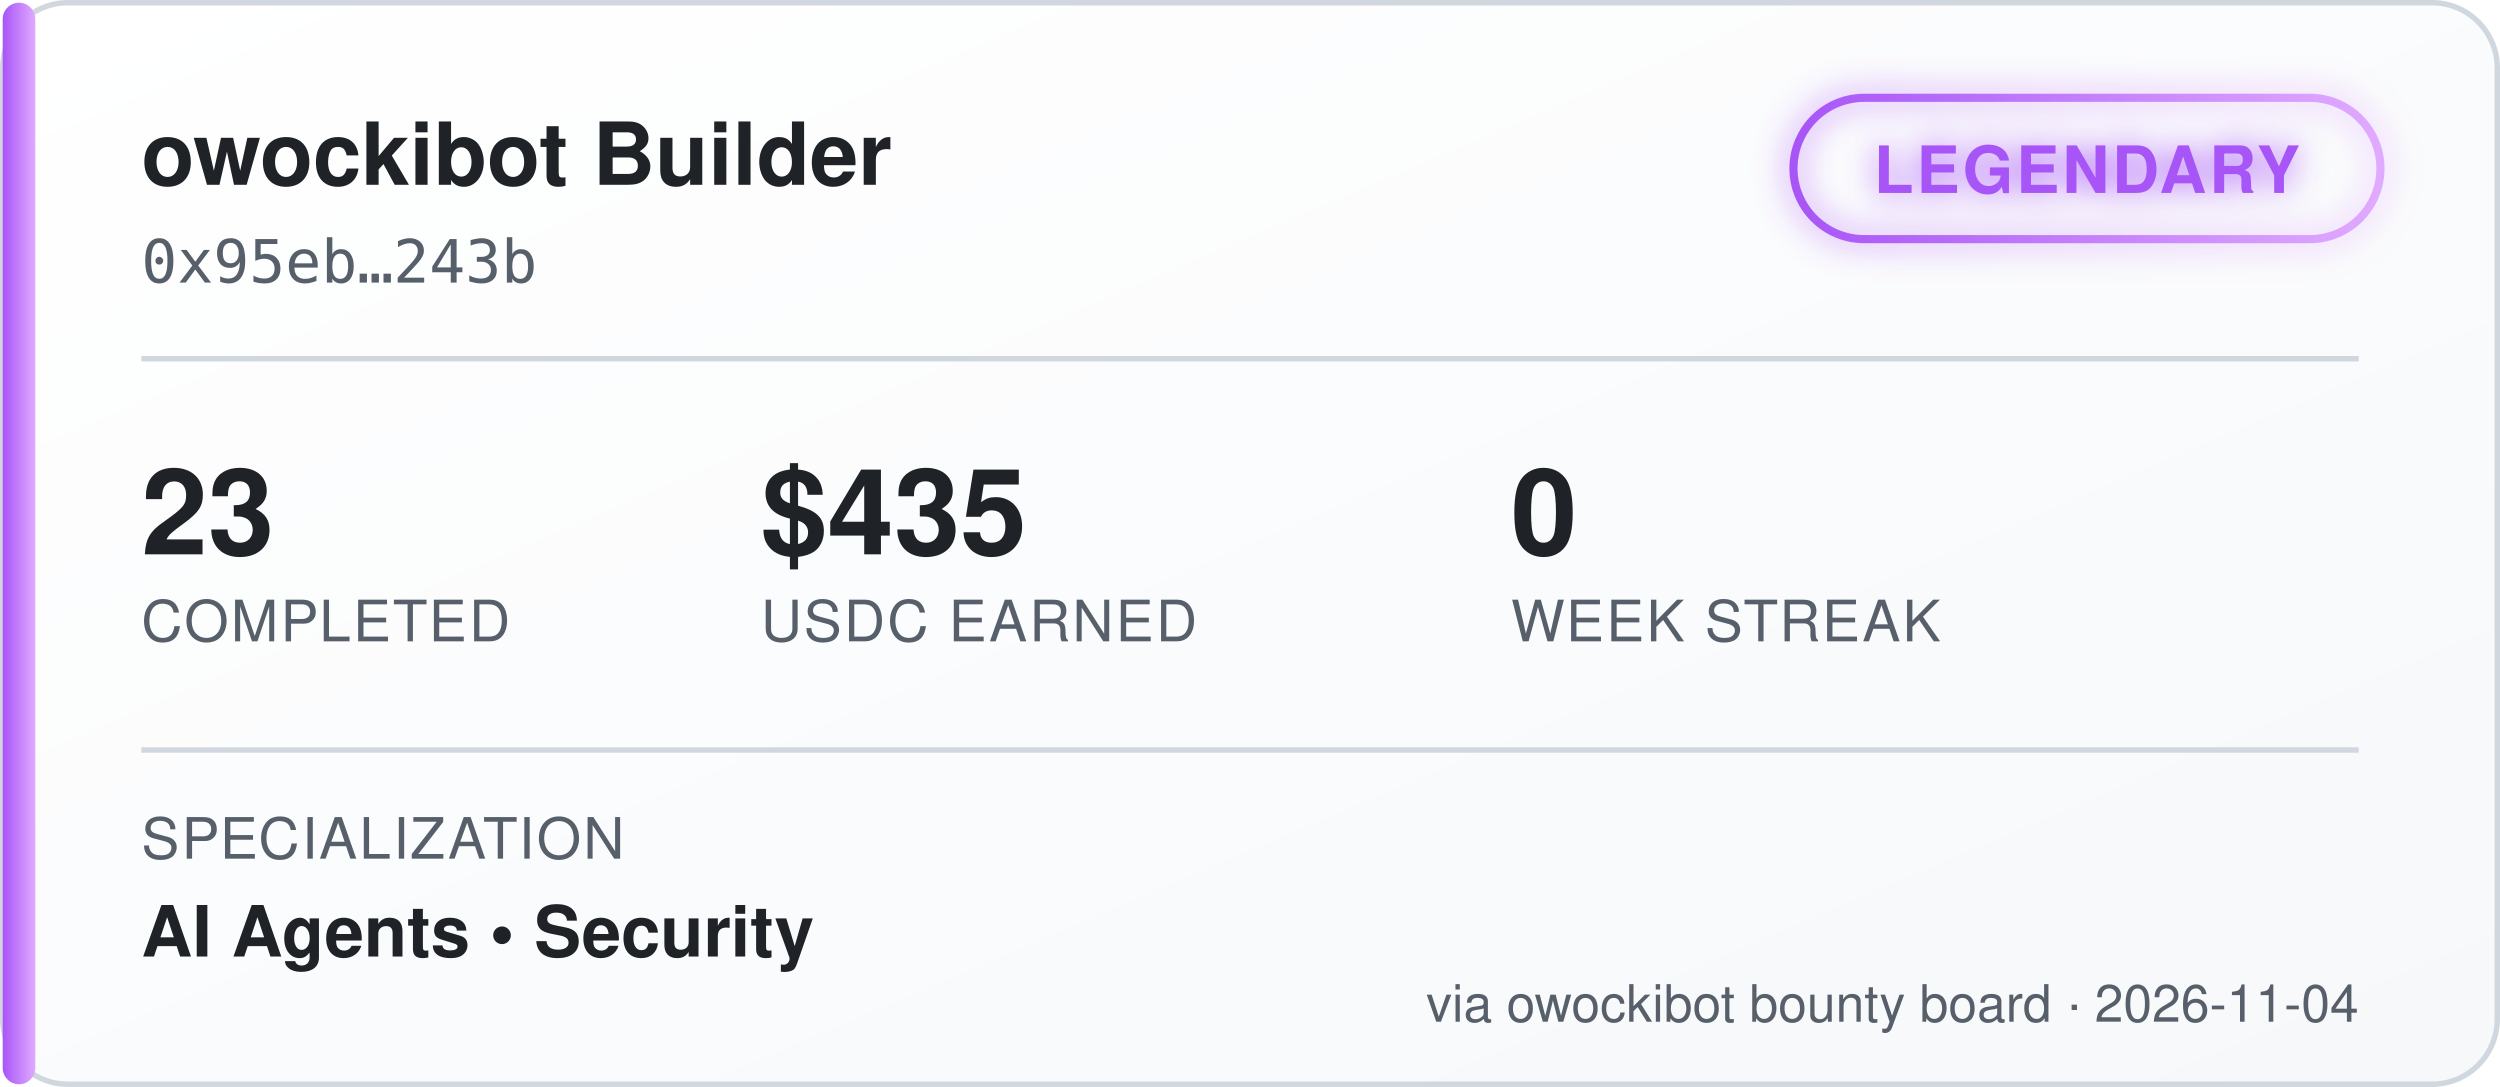
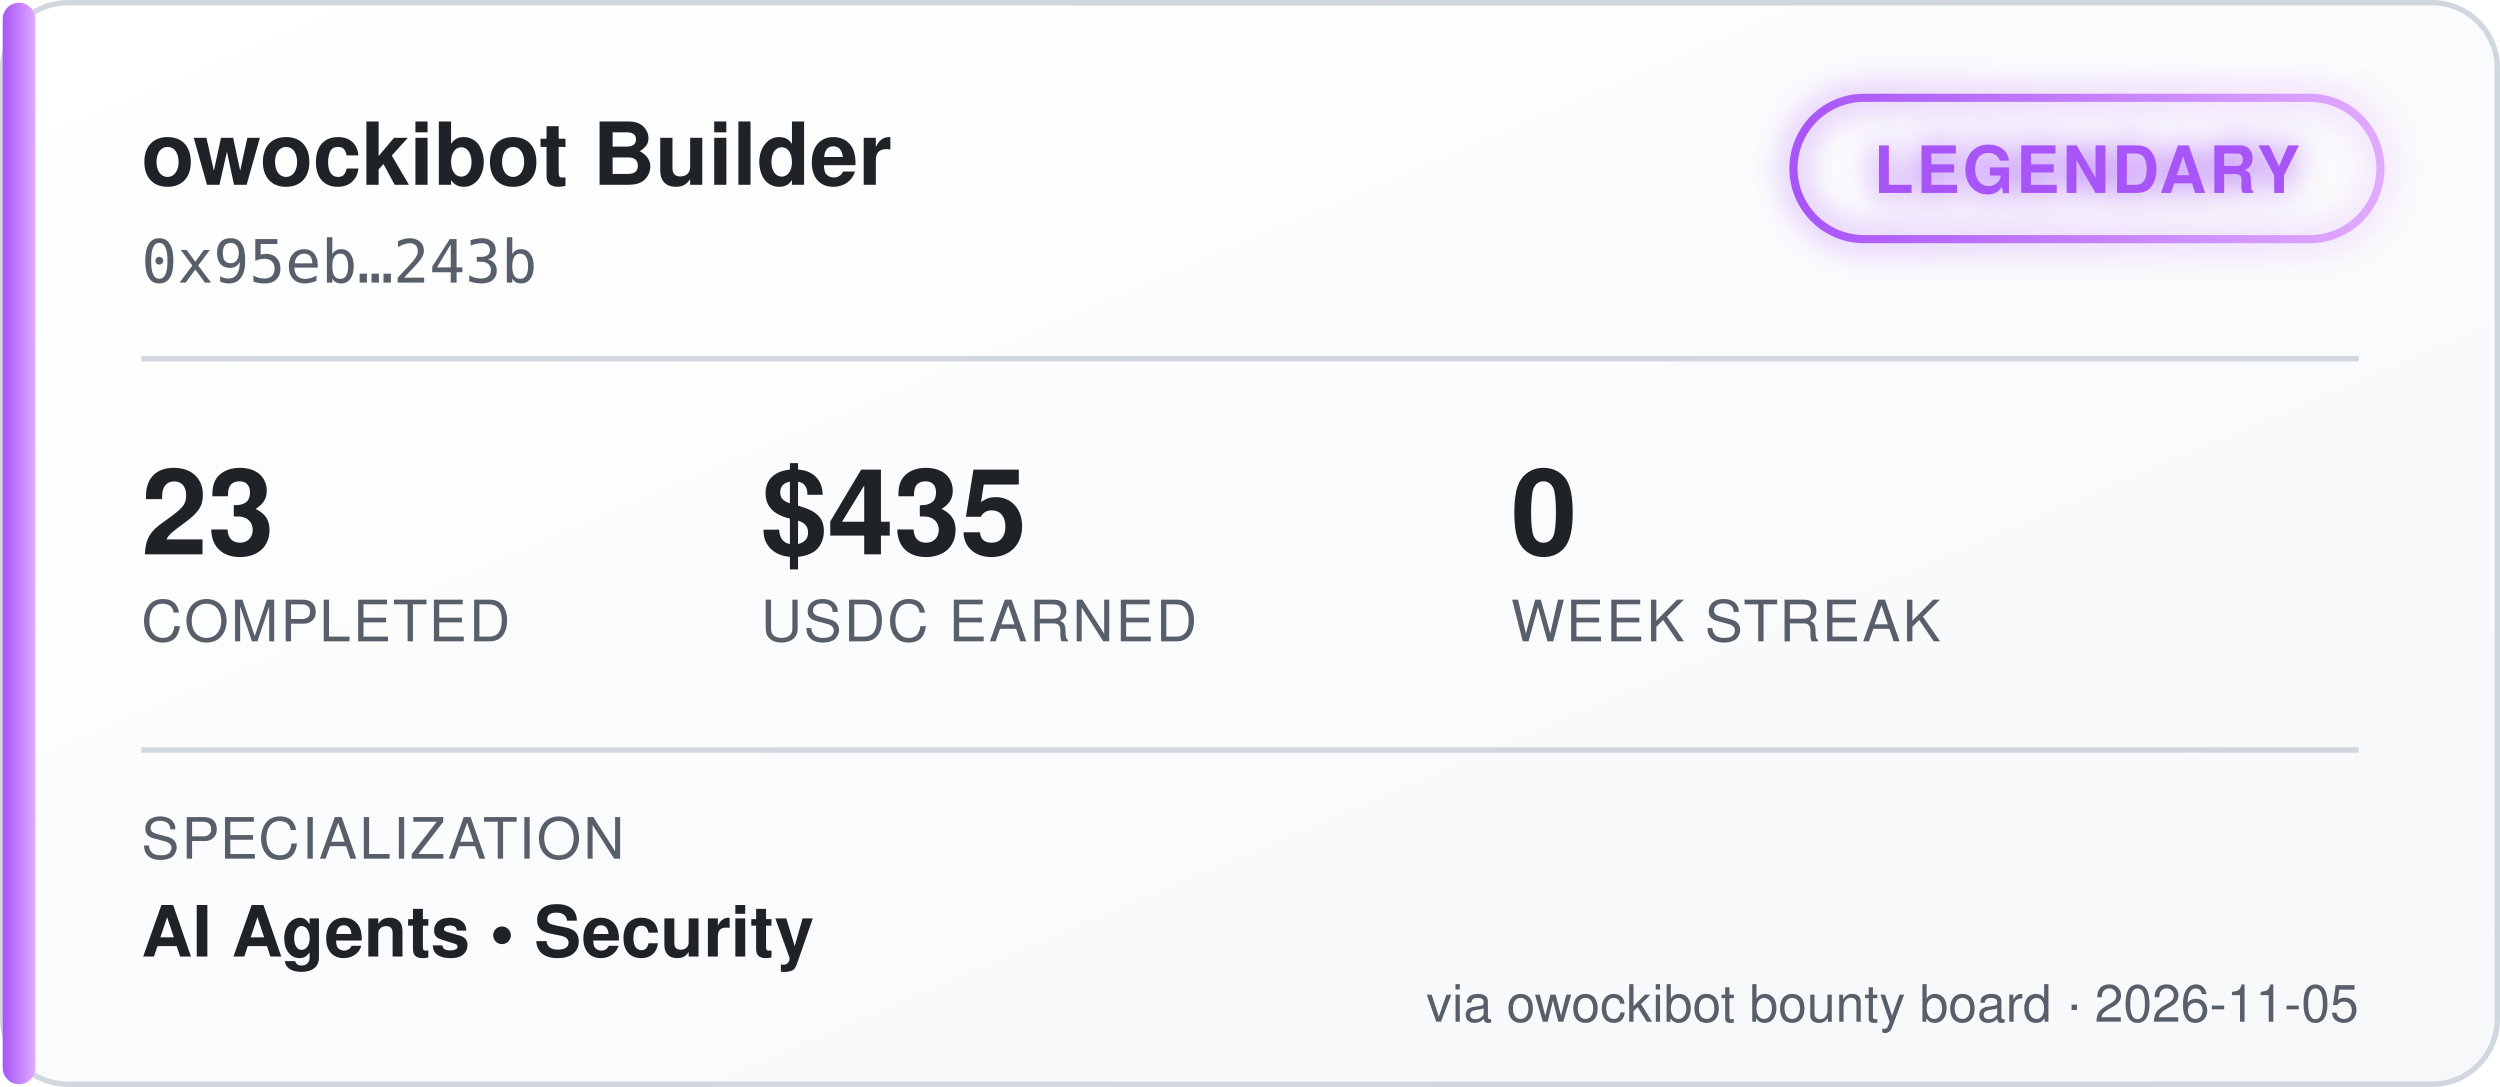
<svg xmlns="http://www.w3.org/2000/svg" width="460" height="200" viewBox="0 0 460 200" font-family="'Segoe UI', Helvetica, Arial, sans-serif">
  <defs>
    <linearGradient id="bgGrad" x1="0" y1="0" x2="1" y2="1">
      <stop offset="0%" stop-color="#ffffff" />
      <stop offset="100%" stop-color="#f6f8fa" />
    </linearGradient>
    <linearGradient id="tierGrad" x1="0" y1="0" x2="1" y2="0">
      <stop offset="0%" stop-color="#a855f7" />
      <stop offset="100%" stop-color="#e0aaff" />
    </linearGradient>
    <filter id="glow" x="-50%" y="-50%" width="200%" height="200%">
      <feGaussianBlur stdDeviation="3" result="blur" />
      <feMerge>
        <feMergeNode in="blur" />
        <feMergeNode in="SourceGraphic" />
      </feMerge>
    </filter>
  </defs>
  <rect x="0.5" y="0.5" width="459" height="199" rx="12" fill="url(#bgGrad)" stroke="#d0d7de" />
  <rect x="0.5" y="0.5" width="6" height="199" rx="3" fill="url(#tierGrad)" />
  <text x="26" y="34" fill="#1f2328" font-size="16" font-weight="700">owockibot Builder</text>
  <text x="26" y="52" fill="#57606a" font-size="11" font-family="monospace">0x95eb…243b</text>
  <g transform="translate(330, 18)" filter="url(#glow)">
    <rect x="0" y="0" width="108" height="26" rx="13" fill="none" stroke="url(#tierGrad)" stroke-width="1.5" />
    <text x="54" y="17.5" fill="#a855f7" font-size="12" font-weight="700" text-anchor="middle" letter-spacing="0.5">LEGENDARY</text>
  </g>
  <line x1="26" y1="66" x2="434" y2="66" stroke="#d0d7de" stroke-width="1" />
  <g font-size="22" font-weight="700" fill="#1f2328">
    <text x="26" y="102">23</text>
    <text x="140" y="102">$435</text>
    <text x="278" y="102">0</text>
  </g>
  <g font-size="10.5" fill="#57606a" letter-spacing="0.4">
    <text x="26" y="118">COMPLETED</text>
    <text x="140" y="118">USDC EARNED</text>
    <text x="278" y="118">WEEK STREAK</text>
  </g>
  <line x1="26" y1="138" x2="434" y2="138" stroke="#d0d7de" stroke-width="1" />
  <text x="26" y="158" fill="#57606a" font-size="10.5" letter-spacing="0.4">SPECIALIZATION</text>
  <text x="26" y="176" fill="#1f2328" font-size="13" font-weight="600">AI Agents  •  Security</text>
-   <text x="434" y="188" fill="#57606a" font-size="9.5" text-anchor="end">via owockibot bounty board · 2026-11-04</text>
+   <text x="434" y="188" fill="#57606a" font-size="9.5" text-anchor="end">via owockibot bounty board · 2026-11-05</text>
</svg>
